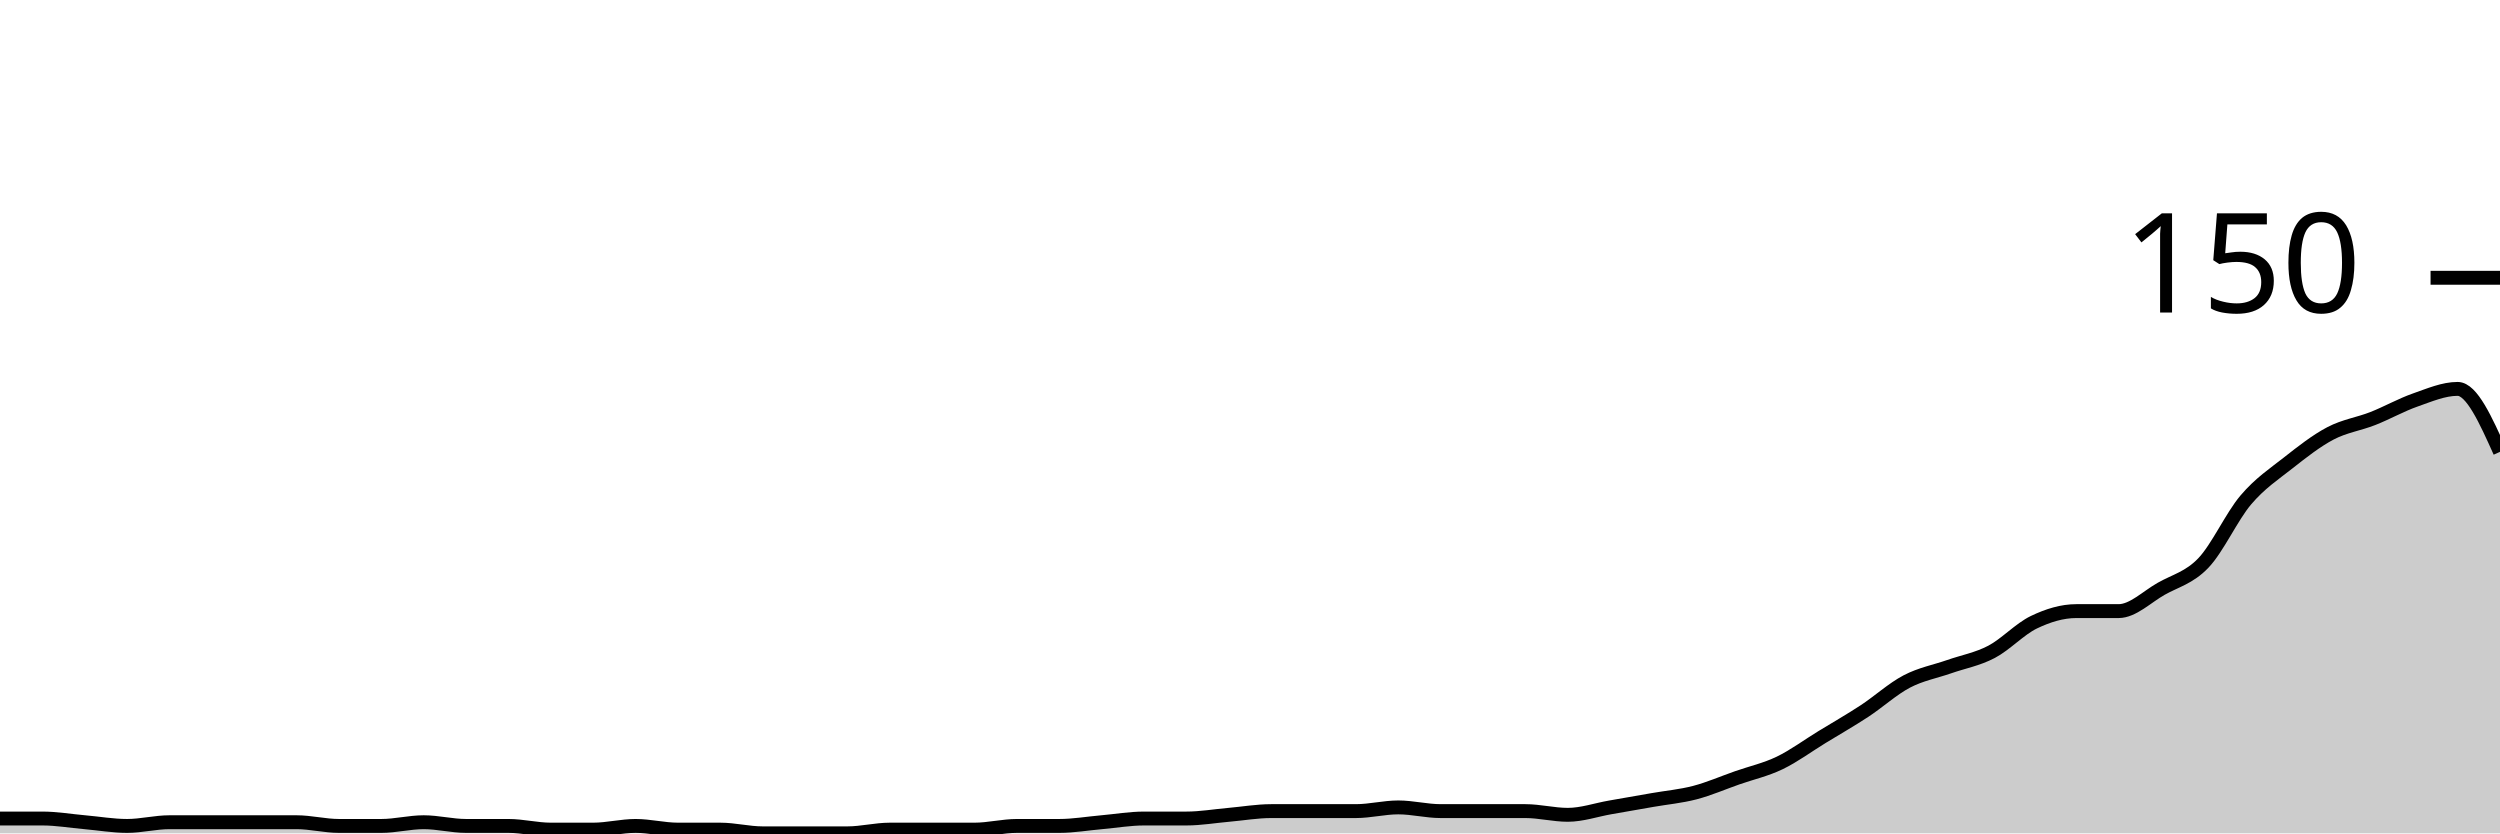
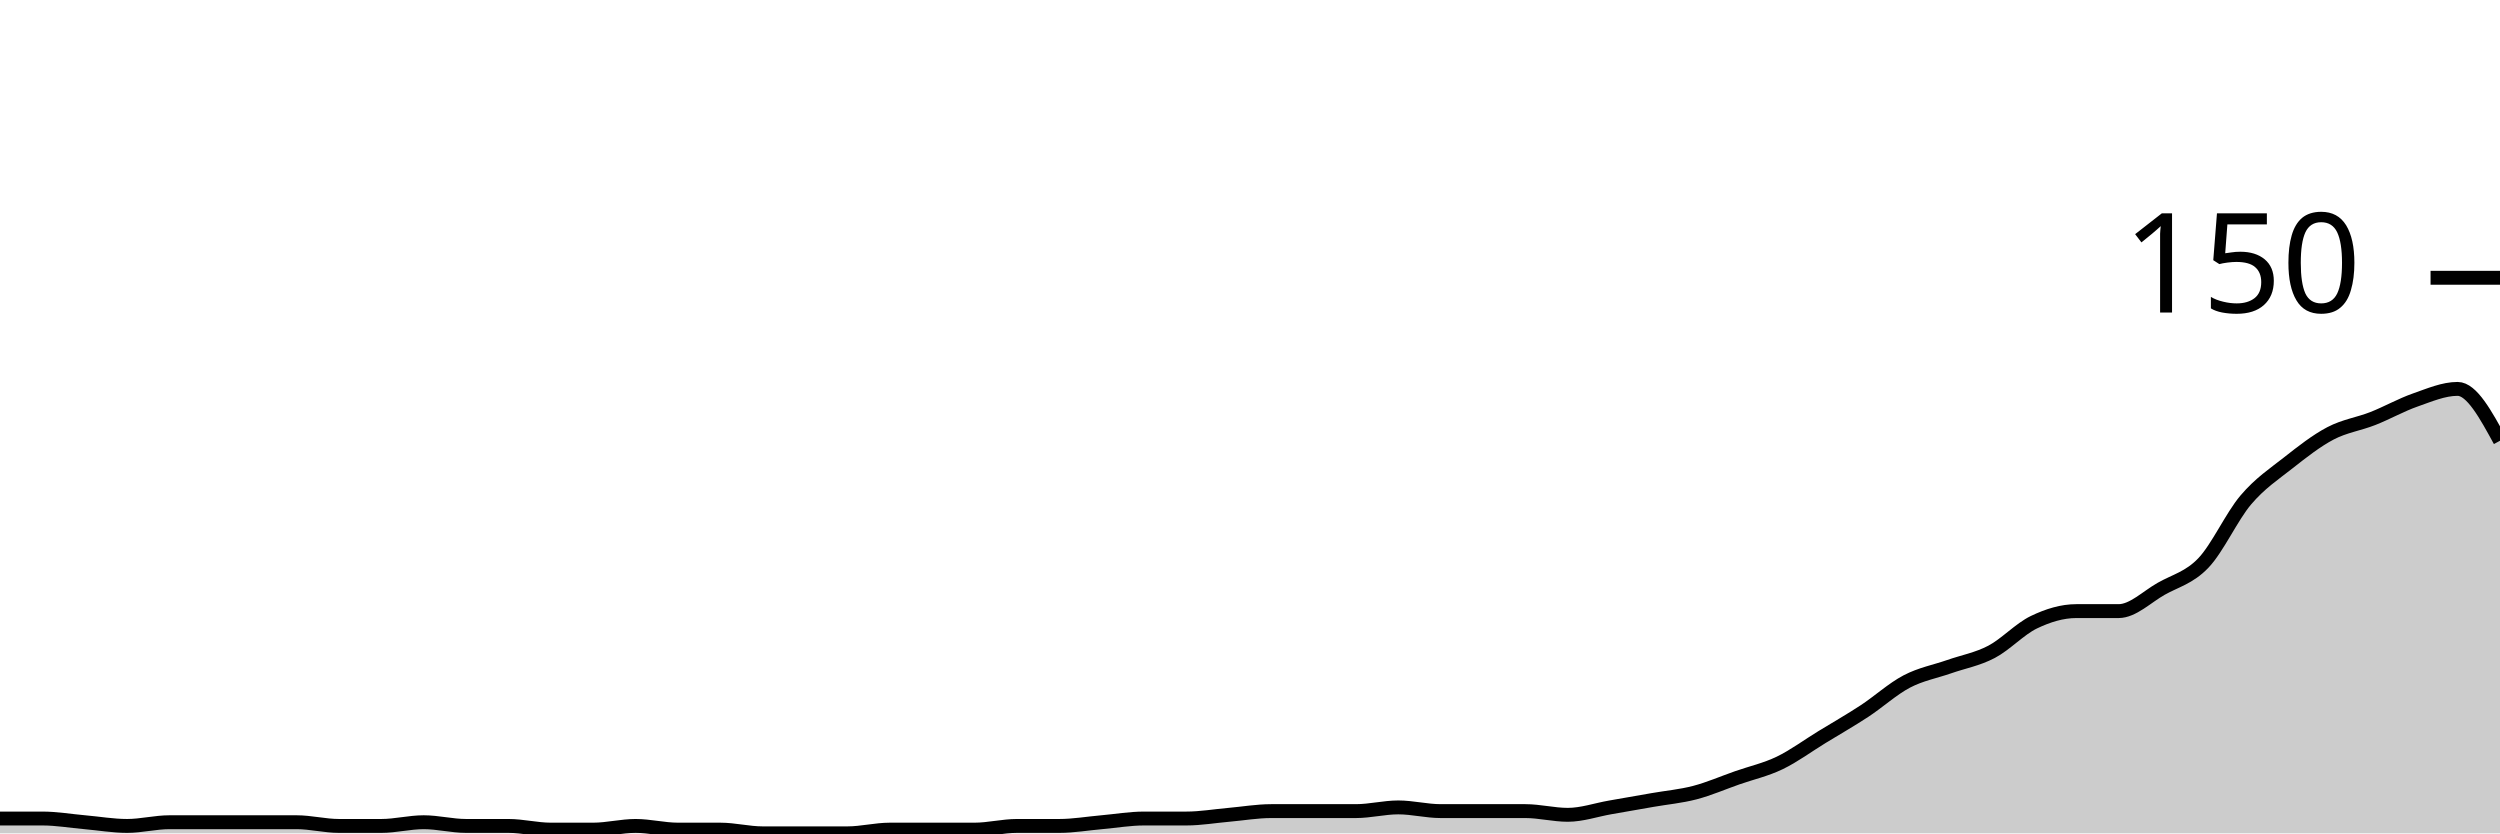
<svg xmlns="http://www.w3.org/2000/svg" viewBox="0 0 180 60">
  <g transform="translate(0,20)">
-     <path class="area" fill="rgba(0, 0, 0, 0.2)" d="M0,38.933C1.017,38.933,2.034,38.933,3.051,38.933C4.068,38.933,5.085,39.111,6.102,39.2C7.119,39.289,8.136,39.467,9.153,39.467C10.169,39.467,11.186,39.2,12.203,39.2C13.22,39.2,14.237,39.2,15.254,39.2C16.271,39.2,17.288,39.2,18.305,39.2C19.322,39.2,20.339,39.2,21.356,39.2C22.373,39.2,23.39,39.467,24.407,39.467C25.424,39.467,26.441,39.467,27.458,39.467C28.475,39.467,29.492,39.2,30.508,39.2C31.525,39.2,32.542,39.467,33.559,39.467C34.576,39.467,35.593,39.467,36.61,39.467C37.627,39.467,38.644,39.733,39.661,39.733C40.678,39.733,41.695,39.733,42.712,39.733C43.729,39.733,44.746,39.467,45.763,39.467C46.78,39.467,47.797,39.733,48.814,39.733C49.831,39.733,50.847,39.733,51.864,39.733C52.881,39.733,53.898,40,54.915,40C55.932,40,56.949,40,57.966,40C58.983,40,60,40,61.017,40C62.034,40,63.051,39.733,64.068,39.733C65.085,39.733,66.102,39.733,67.119,39.733C68.136,39.733,69.153,39.733,70.169,39.733C71.186,39.733,72.203,39.467,73.22,39.467C74.237,39.467,75.254,39.467,76.271,39.467C77.288,39.467,78.305,39.289,79.322,39.2C80.339,39.111,81.356,38.933,82.373,38.933C83.39,38.933,84.407,38.933,85.424,38.933C86.441,38.933,87.458,38.756,88.475,38.667C89.492,38.578,90.508,38.4,91.525,38.4C92.542,38.4,93.559,38.4,94.576,38.4C95.593,38.4,96.61,38.4,97.627,38.4C98.644,38.4,99.661,38.133,100.678,38.133C101.695,38.133,102.712,38.4,103.729,38.4C104.746,38.4,105.763,38.4,106.78,38.4C107.797,38.4,108.814,38.4,109.831,38.4C110.847,38.4,111.864,38.667,112.881,38.667C113.898,38.667,114.915,38.311,115.932,38.133C116.949,37.956,117.966,37.778,118.983,37.6C120,37.422,121.017,37.333,122.034,37.067C123.051,36.8,124.068,36.356,125.085,36C126.102,35.644,127.119,35.422,128.136,34.933C129.153,34.444,130.169,33.689,131.186,33.067C132.203,32.444,133.22,31.867,134.237,31.2C135.254,30.533,136.271,29.6,137.288,29.067C138.305,28.533,139.322,28.356,140.339,28C141.356,27.644,142.373,27.467,143.39,26.933C144.407,26.4,145.424,25.289,146.441,24.8C147.458,24.311,148.475,24,149.492,24C150.508,24,151.525,24,152.542,24C153.559,24,154.576,22.978,155.593,22.4C156.61,21.822,157.627,21.6,158.644,20.533C159.661,19.467,160.678,17.2,161.695,16C162.712,14.8,163.729,14.133,164.746,13.333C165.763,12.533,166.78,11.733,167.797,11.2C168.814,10.667,169.831,10.533,170.847,10.133C171.864,9.733,172.881,9.156,173.898,8.8C174.915,8.444,175.932,8,176.949,8C177.966,8,178.983,10.267,180,12.533L180,40C178.983,40,177.966,40,176.949,40C175.932,40,174.915,40,173.898,40C172.881,40,171.864,40,170.847,40C169.831,40,168.814,40,167.797,40C166.78,40,165.763,40,164.746,40C163.729,40,162.712,40,161.695,40C160.678,40,159.661,40,158.644,40C157.627,40,156.61,40,155.593,40C154.576,40,153.559,40,152.542,40C151.525,40,150.508,40,149.492,40C148.475,40,147.458,40,146.441,40C145.424,40,144.407,40,143.39,40C142.373,40,141.356,40,140.339,40C139.322,40,138.305,40,137.288,40C136.271,40,135.254,40,134.237,40C133.22,40,132.203,40,131.186,40C130.169,40,129.153,40,128.136,40C127.119,40,126.102,40,125.085,40C124.068,40,123.051,40,122.034,40C121.017,40,120,40,118.983,40C117.966,40,116.949,40,115.932,40C114.915,40,113.898,40,112.881,40C111.864,40,110.847,40,109.831,40C108.814,40,107.797,40,106.78,40C105.763,40,104.746,40,103.729,40C102.712,40,101.695,40,100.678,40C99.661,40,98.644,40,97.627,40C96.61,40,95.593,40,94.576,40C93.559,40,92.542,40,91.525,40C90.508,40,89.492,40,88.475,40C87.458,40,86.441,40,85.424,40C84.407,40,83.39,40,82.373,40C81.356,40,80.339,40,79.322,40C78.305,40,77.288,40,76.271,40C75.254,40,74.237,40,73.22,40C72.203,40,71.186,40,70.169,40C69.153,40,68.136,40,67.119,40C66.102,40,65.085,40,64.068,40C63.051,40,62.034,40,61.017,40C60,40,58.983,40,57.966,40C56.949,40,55.932,40,54.915,40C53.898,40,52.881,40,51.864,40C50.847,40,49.831,40,48.814,40C47.797,40,46.78,40,45.763,40C44.746,40,43.729,40,42.712,40C41.695,40,40.678,40,39.661,40C38.644,40,37.627,40,36.61,40C35.593,40,34.576,40,33.559,40C32.542,40,31.525,40,30.508,40C29.492,40,28.475,40,27.458,40C26.441,40,25.424,40,24.407,40C23.39,40,22.373,40,21.356,40C20.339,40,19.322,40,18.305,40C17.288,40,16.271,40,15.254,40C14.237,40,13.22,40,12.203,40C11.186,40,10.169,40,9.153,40C8.136,40,7.119,40,6.102,40C5.085,40,4.068,40,3.051,40C2.034,40,1.017,40,0,40Z" />
-     <path class="line" stroke="black" fill="none" d="M0,38.933C1.017,38.933,2.034,38.933,3.051,38.933C4.068,38.933,5.085,39.111,6.102,39.2C7.119,39.289,8.136,39.467,9.153,39.467C10.169,39.467,11.186,39.2,12.203,39.2C13.22,39.2,14.237,39.2,15.254,39.2C16.271,39.2,17.288,39.2,18.305,39.2C19.322,39.2,20.339,39.2,21.356,39.2C22.373,39.2,23.39,39.467,24.407,39.467C25.424,39.467,26.441,39.467,27.458,39.467C28.475,39.467,29.492,39.2,30.508,39.2C31.525,39.2,32.542,39.467,33.559,39.467C34.576,39.467,35.593,39.467,36.61,39.467C37.627,39.467,38.644,39.733,39.661,39.733C40.678,39.733,41.695,39.733,42.712,39.733C43.729,39.733,44.746,39.467,45.763,39.467C46.78,39.467,47.797,39.733,48.814,39.733C49.831,39.733,50.847,39.733,51.864,39.733C52.881,39.733,53.898,40,54.915,40C55.932,40,56.949,40,57.966,40C58.983,40,60,40,61.017,40C62.034,40,63.051,39.733,64.068,39.733C65.085,39.733,66.102,39.733,67.119,39.733C68.136,39.733,69.153,39.733,70.169,39.733C71.186,39.733,72.203,39.467,73.22,39.467C74.237,39.467,75.254,39.467,76.271,39.467C77.288,39.467,78.305,39.289,79.322,39.2C80.339,39.111,81.356,38.933,82.373,38.933C83.39,38.933,84.407,38.933,85.424,38.933C86.441,38.933,87.458,38.756,88.475,38.667C89.492,38.578,90.508,38.4,91.525,38.4C92.542,38.4,93.559,38.4,94.576,38.4C95.593,38.4,96.61,38.4,97.627,38.4C98.644,38.4,99.661,38.133,100.678,38.133C101.695,38.133,102.712,38.4,103.729,38.4C104.746,38.4,105.763,38.4,106.78,38.4C107.797,38.4,108.814,38.4,109.831,38.4C110.847,38.4,111.864,38.667,112.881,38.667C113.898,38.667,114.915,38.311,115.932,38.133C116.949,37.956,117.966,37.778,118.983,37.6C120,37.422,121.017,37.333,122.034,37.067C123.051,36.8,124.068,36.356,125.085,36C126.102,35.644,127.119,35.422,128.136,34.933C129.153,34.444,130.169,33.689,131.186,33.067C132.203,32.444,133.22,31.867,134.237,31.2C135.254,30.533,136.271,29.6,137.288,29.067C138.305,28.533,139.322,28.356,140.339,28C141.356,27.644,142.373,27.467,143.39,26.933C144.407,26.4,145.424,25.289,146.441,24.8C147.458,24.311,148.475,24,149.492,24C150.508,24,151.525,24,152.542,24C153.559,24,154.576,22.978,155.593,22.4C156.61,21.822,157.627,21.6,158.644,20.533C159.661,19.467,160.678,17.2,161.695,16C162.712,14.8,163.729,14.133,164.746,13.333C165.763,12.533,166.78,11.733,167.797,11.2C168.814,10.667,169.831,10.533,170.847,10.133C171.864,9.733,172.881,9.156,173.898,8.8C174.915,8.444,175.932,8,176.949,8C177.966,8,178.983,10.267,180,12.533" />
+     <path class="area" fill="rgba(0, 0, 0, 0.2)" d="M0,38.933C1.017,38.933,2.034,38.933,3.051,38.933C4.068,38.933,5.085,39.111,6.102,39.2C7.119,39.289,8.136,39.467,9.153,39.467C10.169,39.467,11.186,39.2,12.203,39.2C13.22,39.2,14.237,39.2,15.254,39.2C16.271,39.2,17.288,39.2,18.305,39.2C19.322,39.2,20.339,39.2,21.356,39.2C22.373,39.2,23.39,39.467,24.407,39.467C25.424,39.467,26.441,39.467,27.458,39.467C28.475,39.467,29.492,39.2,30.508,39.2C31.525,39.2,32.542,39.467,33.559,39.467C34.576,39.467,35.593,39.467,36.61,39.467C37.627,39.467,38.644,39.733,39.661,39.733C40.678,39.733,41.695,39.733,42.712,39.733C43.729,39.733,44.746,39.467,45.763,39.467C46.78,39.467,47.797,39.733,48.814,39.733C49.831,39.733,50.847,39.733,51.864,39.733C52.881,39.733,53.898,40,54.915,40C55.932,40,56.949,40,57.966,40C58.983,40,60,40,61.017,40C62.034,40,63.051,39.733,64.068,39.733C65.085,39.733,66.102,39.733,67.119,39.733C68.136,39.733,69.153,39.733,70.169,39.733C71.186,39.733,72.203,39.467,73.22,39.467C74.237,39.467,75.254,39.467,76.271,39.467C77.288,39.467,78.305,39.289,79.322,39.2C80.339,39.111,81.356,38.933,82.373,38.933C83.39,38.933,84.407,38.933,85.424,38.933C86.441,38.933,87.458,38.756,88.475,38.667C89.492,38.578,90.508,38.4,91.525,38.4C92.542,38.4,93.559,38.4,94.576,38.4C95.593,38.4,96.61,38.4,97.627,38.4C98.644,38.4,99.661,38.133,100.678,38.133C101.695,38.133,102.712,38.4,103.729,38.4C104.746,38.4,105.763,38.4,106.78,38.4C107.797,38.4,108.814,38.4,109.831,38.4C110.847,38.4,111.864,38.667,112.881,38.667C113.898,38.667,114.915,38.311,115.932,38.133C116.949,37.956,117.966,37.778,118.983,37.6C120,37.422,121.017,37.333,122.034,37.067C123.051,36.8,124.068,36.356,125.085,36C126.102,35.644,127.119,35.422,128.136,34.933C129.153,34.444,130.169,33.689,131.186,33.067C132.203,32.444,133.22,31.867,134.237,31.2C135.254,30.533,136.271,29.6,137.288,29.067C138.305,28.533,139.322,28.356,140.339,28C141.356,27.644,142.373,27.467,143.39,26.933C144.407,26.4,145.424,25.289,146.441,24.8C147.458,24.311,148.475,24,149.492,24C150.508,24,151.525,24,152.542,24C153.559,24,154.576,22.978,155.593,22.4C156.61,21.822,157.627,21.6,158.644,20.533C159.661,19.467,160.678,17.2,161.695,16C162.712,14.8,163.729,14.133,164.746,13.333C165.763,12.533,166.78,11.733,167.797,11.2C168.814,10.667,169.831,10.533,170.847,10.133C171.864,9.733,172.881,9.156,173.898,8.8C174.915,8.444,175.932,8,176.949,8C177.966,8,178.983,9.867,180,11.733L180,40C178.983,40,177.966,40,176.949,40C175.932,40,174.915,40,173.898,40C172.881,40,171.864,40,170.847,40C169.831,40,168.814,40,167.797,40C166.78,40,165.763,40,164.746,40C163.729,40,162.712,40,161.695,40C160.678,40,159.661,40,158.644,40C157.627,40,156.61,40,155.593,40C154.576,40,153.559,40,152.542,40C151.525,40,150.508,40,149.492,40C148.475,40,147.458,40,146.441,40C145.424,40,144.407,40,143.39,40C142.373,40,141.356,40,140.339,40C139.322,40,138.305,40,137.288,40C136.271,40,135.254,40,134.237,40C133.22,40,132.203,40,131.186,40C130.169,40,129.153,40,128.136,40C127.119,40,126.102,40,125.085,40C124.068,40,123.051,40,122.034,40C121.017,40,120,40,118.983,40C117.966,40,116.949,40,115.932,40C114.915,40,113.898,40,112.881,40C111.864,40,110.847,40,109.831,40C108.814,40,107.797,40,106.78,40C105.763,40,104.746,40,103.729,40C102.712,40,101.695,40,100.678,40C99.661,40,98.644,40,97.627,40C96.61,40,95.593,40,94.576,40C93.559,40,92.542,40,91.525,40C90.508,40,89.492,40,88.475,40C87.458,40,86.441,40,85.424,40C84.407,40,83.39,40,82.373,40C81.356,40,80.339,40,79.322,40C78.305,40,77.288,40,76.271,40C75.254,40,74.237,40,73.22,40C72.203,40,71.186,40,70.169,40C69.153,40,68.136,40,67.119,40C66.102,40,65.085,40,64.068,40C63.051,40,62.034,40,61.017,40C60,40,58.983,40,57.966,40C56.949,40,55.932,40,54.915,40C53.898,40,52.881,40,51.864,40C50.847,40,49.831,40,48.814,40C47.797,40,46.78,40,45.763,40C44.746,40,43.729,40,42.712,40C41.695,40,40.678,40,39.661,40C38.644,40,37.627,40,36.61,40C35.593,40,34.576,40,33.559,40C32.542,40,31.525,40,30.508,40C29.492,40,28.475,40,27.458,40C26.441,40,25.424,40,24.407,40C23.39,40,22.373,40,21.356,40C20.339,40,19.322,40,18.305,40C17.288,40,16.271,40,15.254,40C14.237,40,13.22,40,12.203,40C11.186,40,10.169,40,9.153,40C8.136,40,7.119,40,6.102,40C5.085,40,4.068,40,3.051,40C2.034,40,1.017,40,0,40Z" />
+     <path class="line" stroke="black" fill="none" d="M0,38.933C1.017,38.933,2.034,38.933,3.051,38.933C4.068,38.933,5.085,39.111,6.102,39.2C7.119,39.289,8.136,39.467,9.153,39.467C10.169,39.467,11.186,39.2,12.203,39.2C13.22,39.2,14.237,39.2,15.254,39.2C16.271,39.2,17.288,39.2,18.305,39.2C19.322,39.2,20.339,39.2,21.356,39.2C22.373,39.2,23.39,39.467,24.407,39.467C25.424,39.467,26.441,39.467,27.458,39.467C28.475,39.467,29.492,39.2,30.508,39.2C31.525,39.2,32.542,39.467,33.559,39.467C34.576,39.467,35.593,39.467,36.61,39.467C37.627,39.467,38.644,39.733,39.661,39.733C40.678,39.733,41.695,39.733,42.712,39.733C43.729,39.733,44.746,39.467,45.763,39.467C46.78,39.467,47.797,39.733,48.814,39.733C49.831,39.733,50.847,39.733,51.864,39.733C52.881,39.733,53.898,40,54.915,40C55.932,40,56.949,40,57.966,40C58.983,40,60,40,61.017,40C62.034,40,63.051,39.733,64.068,39.733C65.085,39.733,66.102,39.733,67.119,39.733C68.136,39.733,69.153,39.733,70.169,39.733C71.186,39.733,72.203,39.467,73.22,39.467C74.237,39.467,75.254,39.467,76.271,39.467C77.288,39.467,78.305,39.289,79.322,39.2C80.339,39.111,81.356,38.933,82.373,38.933C83.39,38.933,84.407,38.933,85.424,38.933C86.441,38.933,87.458,38.756,88.475,38.667C89.492,38.578,90.508,38.4,91.525,38.4C92.542,38.4,93.559,38.4,94.576,38.4C95.593,38.4,96.61,38.4,97.627,38.4C98.644,38.4,99.661,38.133,100.678,38.133C101.695,38.133,102.712,38.4,103.729,38.4C104.746,38.4,105.763,38.4,106.78,38.4C107.797,38.4,108.814,38.4,109.831,38.4C110.847,38.4,111.864,38.667,112.881,38.667C113.898,38.667,114.915,38.311,115.932,38.133C116.949,37.956,117.966,37.778,118.983,37.6C120,37.422,121.017,37.333,122.034,37.067C123.051,36.8,124.068,36.356,125.085,36C126.102,35.644,127.119,35.422,128.136,34.933C129.153,34.444,130.169,33.689,131.186,33.067C132.203,32.444,133.22,31.867,134.237,31.2C135.254,30.533,136.271,29.6,137.288,29.067C138.305,28.533,139.322,28.356,140.339,28C141.356,27.644,142.373,27.467,143.39,26.933C144.407,26.4,145.424,25.289,146.441,24.8C147.458,24.311,148.475,24,149.492,24C150.508,24,151.525,24,152.542,24C153.559,24,154.576,22.978,155.593,22.4C156.61,21.822,157.627,21.6,158.644,20.533C159.661,19.467,160.678,17.2,161.695,16C162.712,14.8,163.729,14.133,164.746,13.333C165.763,12.533,166.78,11.733,167.797,11.2C168.814,10.667,169.831,10.533,170.847,10.133C171.864,9.733,172.881,9.156,173.898,8.8C174.915,8.444,175.932,8,176.949,8C177.966,8,178.983,9.867,180,11.733" />
    <path class="axis-ceiling" stroke-width="1" stroke="black" fill="none" d="M175,0L180,0" />
    <text class="axis-ceiling-label" font-family="sans-serif" text-anchor="end" font-size="10px" x="170" y="2.5">150</text>
  </g>
</svg>
